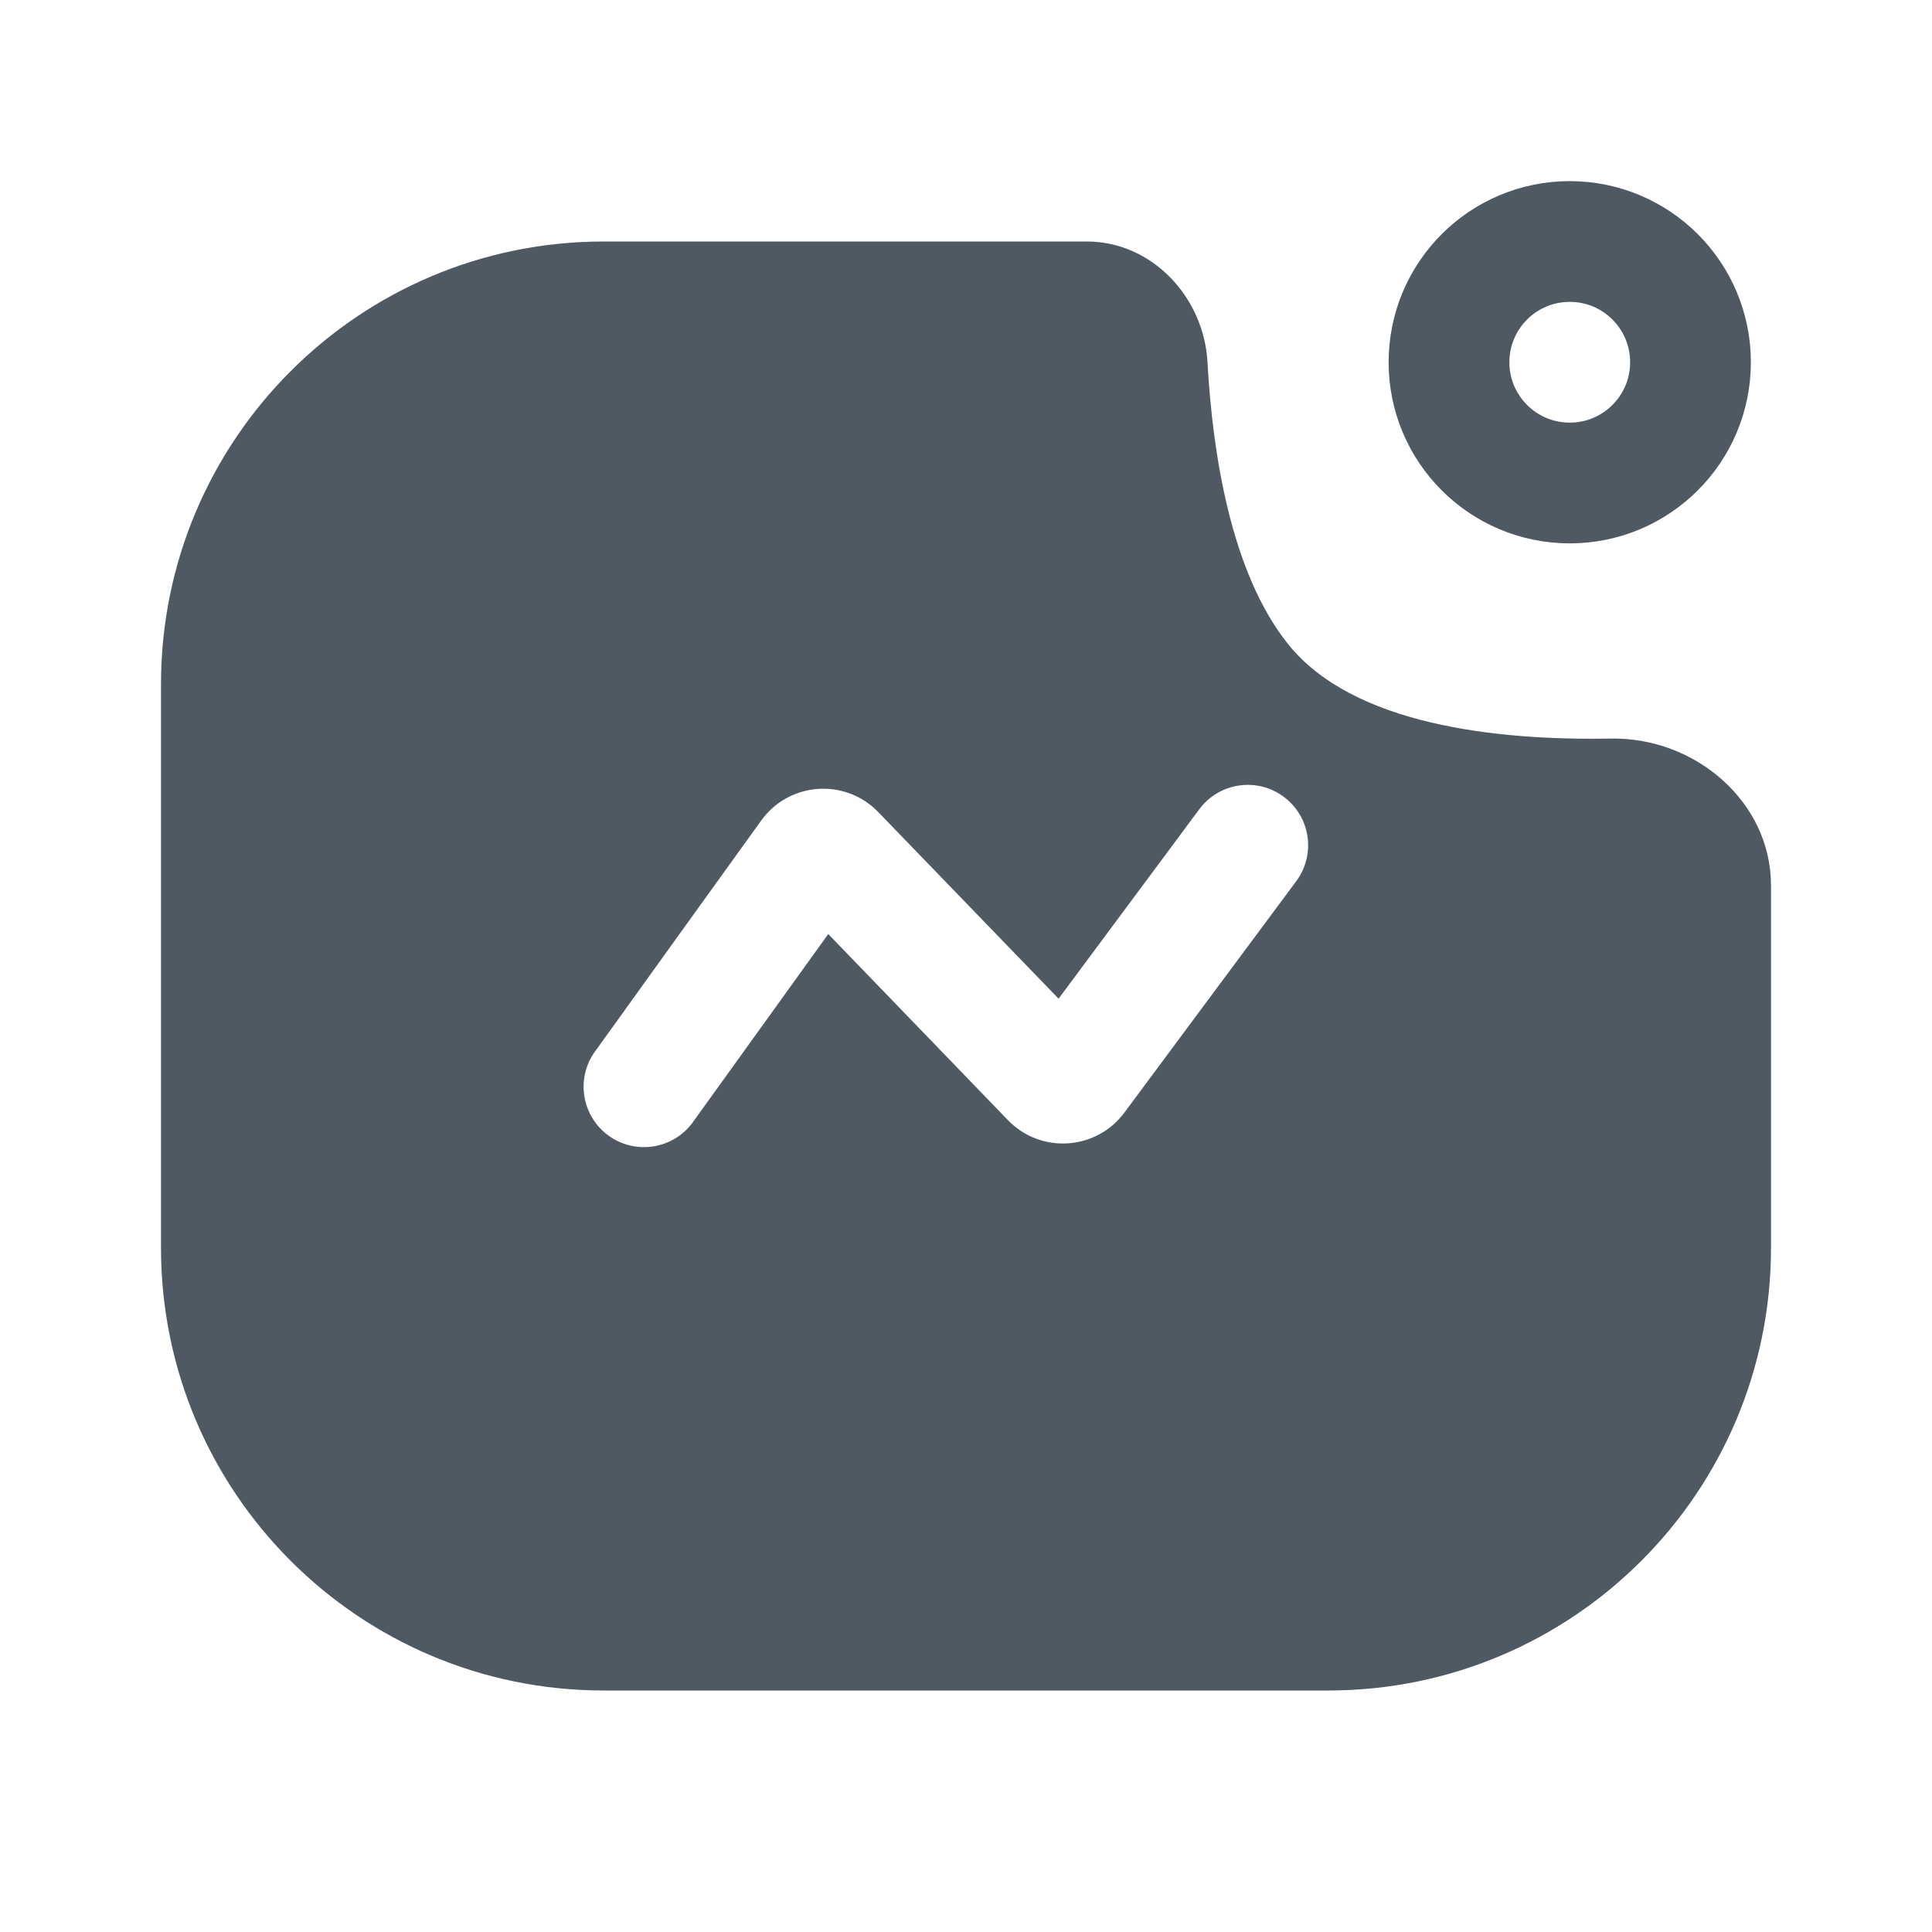
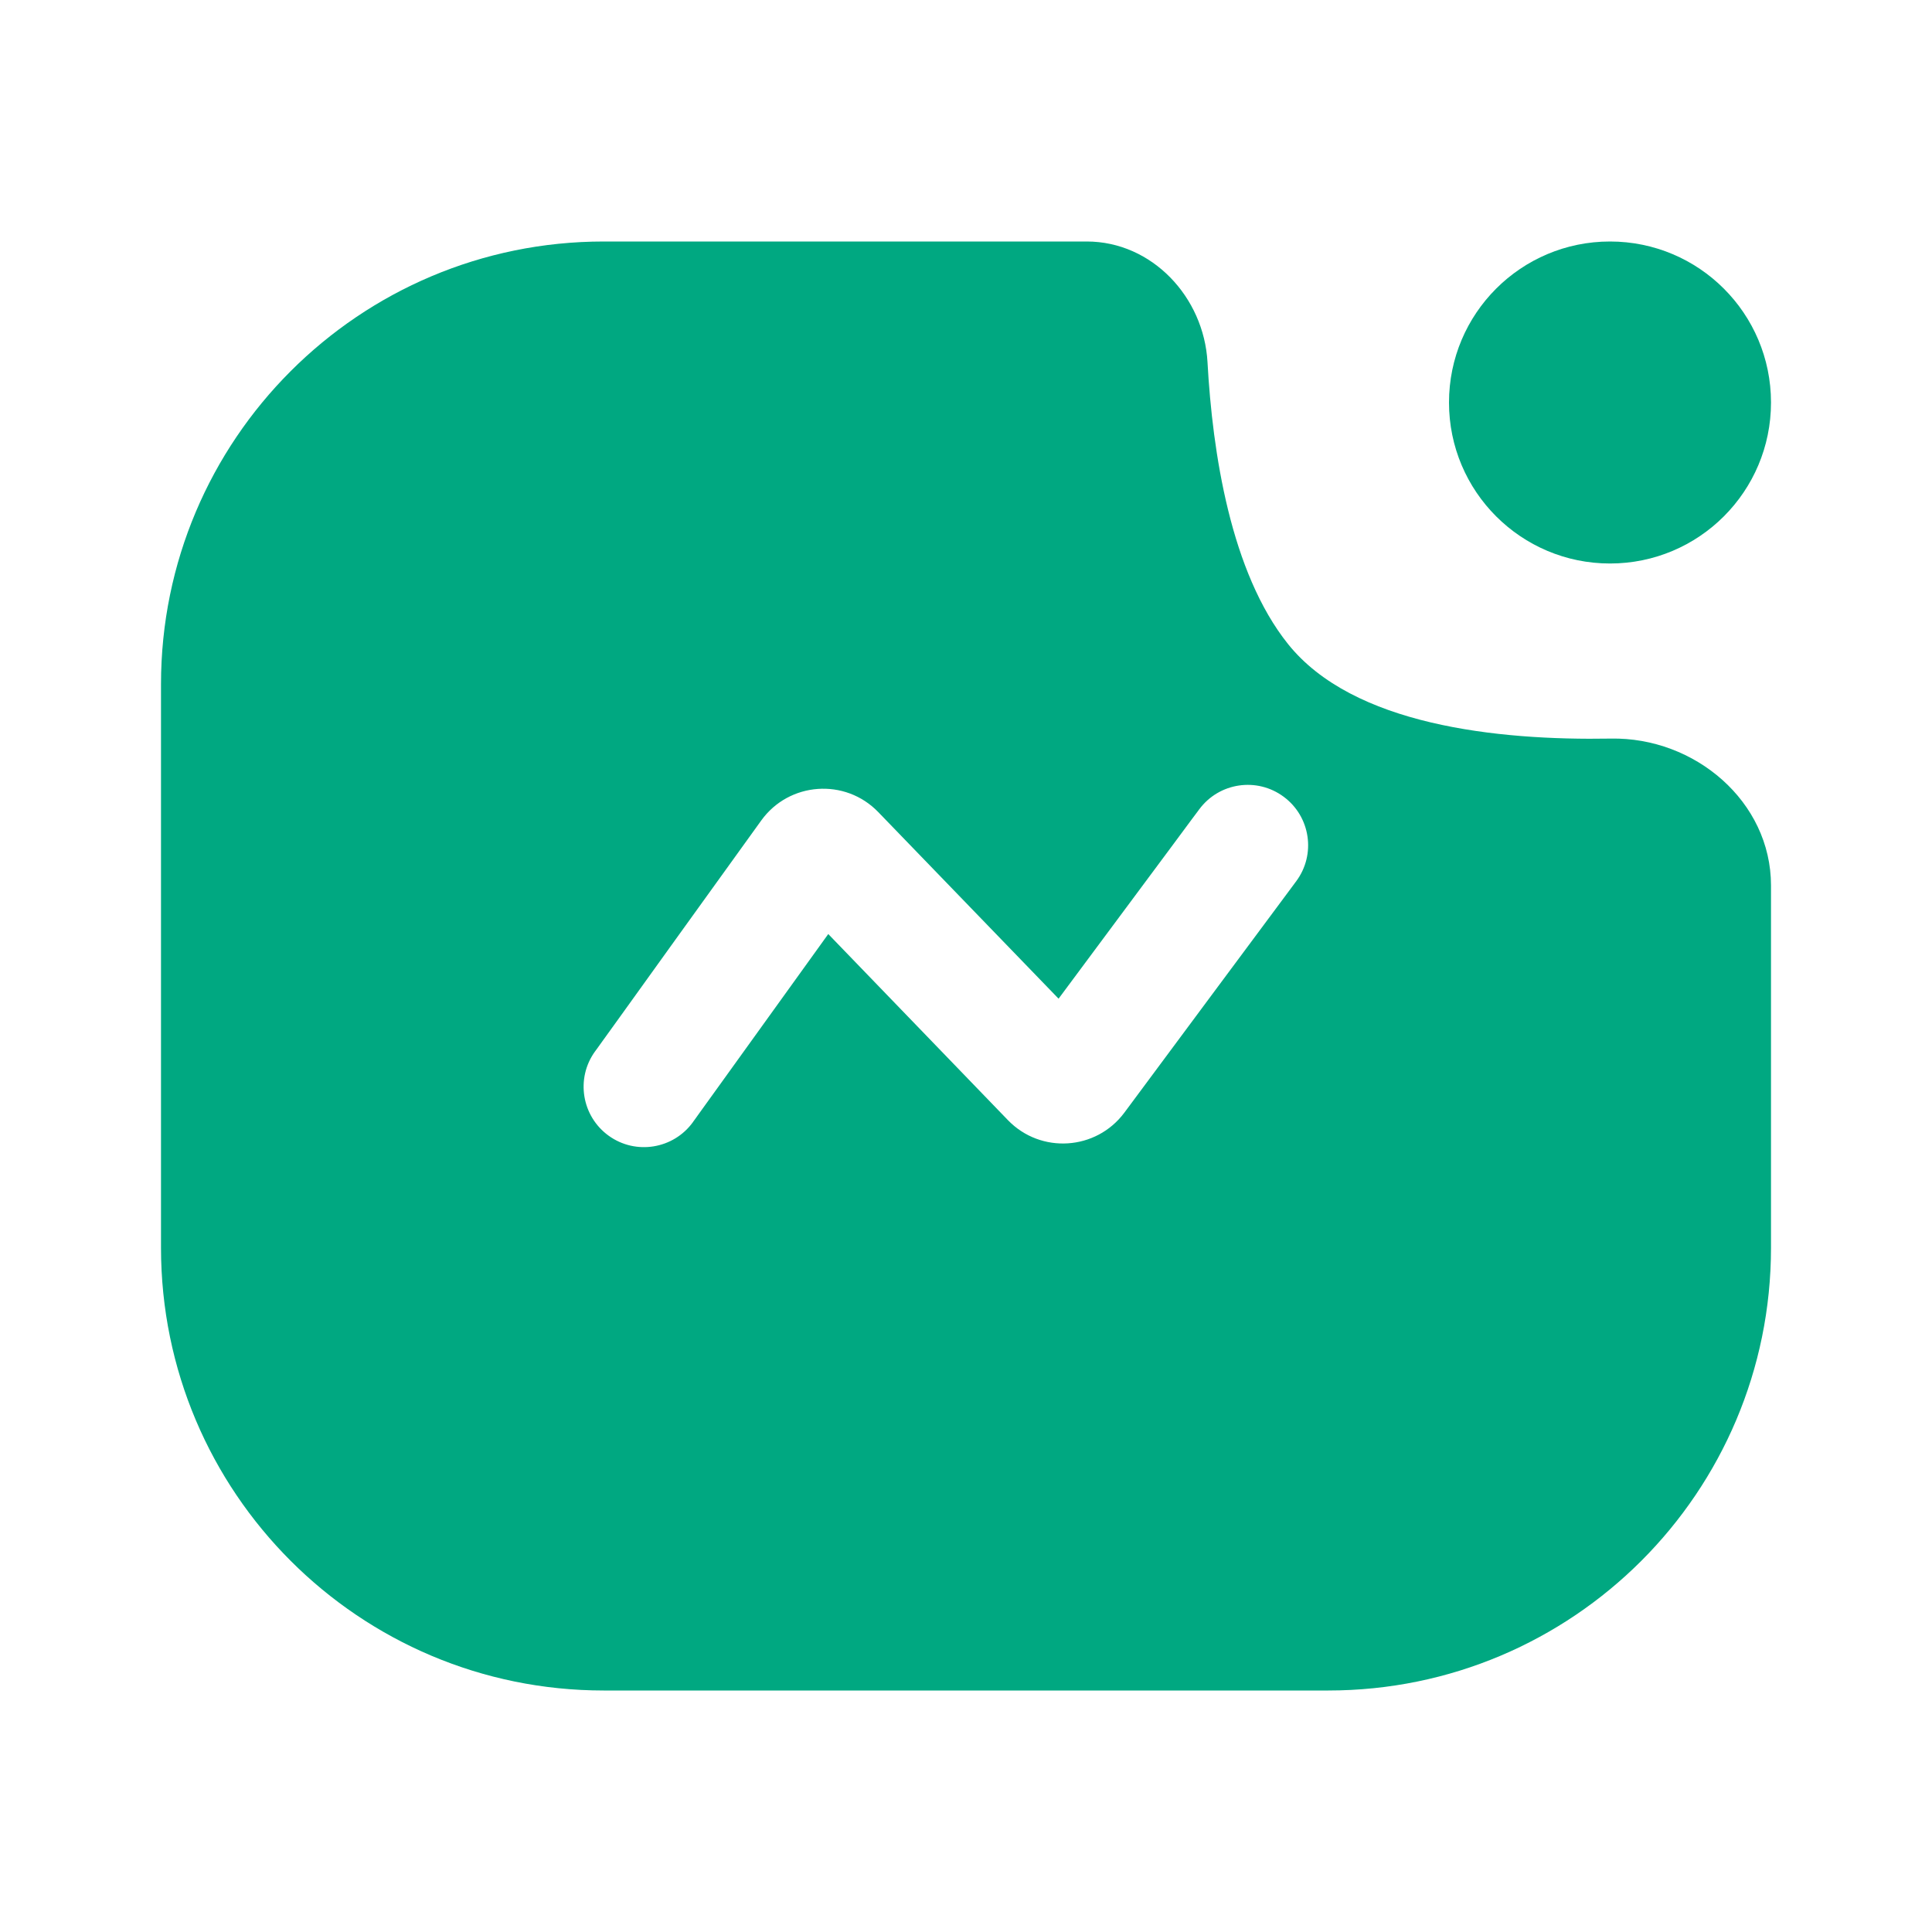
<svg xmlns="http://www.w3.org/2000/svg" width="24" height="24" viewBox="0 0 24 24" fill="none">
-   <path fill-rule="evenodd" clip-rule="evenodd" d="M16.5 21H7.5C4.462 21 2 18.538 2 15.5V8.5C2 5.462 4.462 3 7.5 3H12.5H13.5C14.31 3 14.955 3.69 15 4.499C15.062 5.621 15.288 7.11 16 8C16.807 9.008 18.594 9.2 20.009 9.175C21.053 9.155 22 9.956 22 11V15.5C22 18.538 19.538 21 16.5 21ZM8.609 13.938C8.367 14.274 7.898 14.351 7.562 14.109C7.226 13.867 7.149 13.398 7.391 13.062L8 13.5L8.609 13.938ZM9.614 12.541L10.289 11.603L12.521 13.915L12.521 13.915C12.929 14.337 13.617 14.292 13.967 13.822L15.062 12.347L15.779 11.382L16.013 11.067L16.079 10.978L16.096 10.955L16.101 10.949L16.102 10.948L16.102 10.947L16.102 10.947L16.102 10.947L15.5 10.5L16.102 10.947C16.349 10.615 16.28 10.145 15.947 9.898C15.615 9.651 15.145 9.72 14.898 10.053L15.5 10.5L14.898 10.053L14.898 10.053L14.898 10.053L14.896 10.055L14.892 10.061L14.875 10.084L14.809 10.172L14.575 10.488L13.858 11.453L13.15 12.406L10.91 10.088C10.499 9.662 9.802 9.712 9.456 10.193L8.396 11.665L7.704 12.628L7.477 12.943L7.414 13.031L7.397 13.054L7.393 13.06L7.392 13.061L7.391 13.062L7.391 13.062L8 13.5L8.609 13.938L8.609 13.938L8.609 13.938L8.61 13.936L8.614 13.93L8.631 13.907L8.694 13.819L8.921 13.504L9.614 12.541Z" fill="#4E5964" />
-   <circle cx="19.5" cy="4.5" r="1.5" stroke="#4E5964" stroke-width="1.5" />
+   <path fill-rule="evenodd" clip-rule="evenodd" d="M16.5 21H7.5C4.462 21 2 18.538 2 15.5V8.5C2 5.462 4.462 3 7.5 3H12.5H13.5C14.31 3 14.955 3.69 15 4.499C15.062 5.621 15.288 7.11 16 8C16.807 9.008 18.594 9.2 20.009 9.175C21.053 9.155 22 9.956 22 11V15.5C22 18.538 19.538 21 16.5 21ZM8.609 13.938C8.367 14.274 7.898 14.351 7.562 14.109C7.226 13.867 7.149 13.398 7.391 13.062L8 13.5L8.609 13.938ZM9.614 12.541L10.289 11.603L12.521 13.915L12.521 13.915C12.929 14.337 13.617 14.292 13.967 13.822L15.062 12.347L15.779 11.382L16.013 11.067L16.079 10.978L16.096 10.955L16.101 10.949L16.102 10.948L16.102 10.947L16.102 10.947L16.102 10.947L15.5 10.5L16.102 10.947C16.349 10.615 16.28 10.145 15.947 9.898C15.615 9.651 15.145 9.72 14.898 10.053L15.5 10.5L14.898 10.053L14.898 10.053L14.898 10.053L14.896 10.055L14.892 10.061L14.875 10.084L14.809 10.172L14.575 10.488L13.858 11.453L13.15 12.406L10.91 10.088C10.499 9.662 9.802 9.712 9.456 10.193L8.396 11.665L7.704 12.628L7.477 12.943L7.414 13.031L7.397 13.054L7.393 13.06L7.392 13.061L7.391 13.062L7.391 13.062L8 13.5L8.609 13.938L8.609 13.938L8.609 13.938L8.61 13.936L8.614 13.93L8.631 13.907L8.694 13.819L8.921 13.504L9.614 12.541Z" fill="#00A881" />
+   <path d="M22 5C22 6.105 21.105 7 20 7C18.895 7 18 6.105 18 5C18 3.895 18.895 3 20 3C21.105 3 22 3.895 22 5Z" fill="#00A881" />
</svg>
